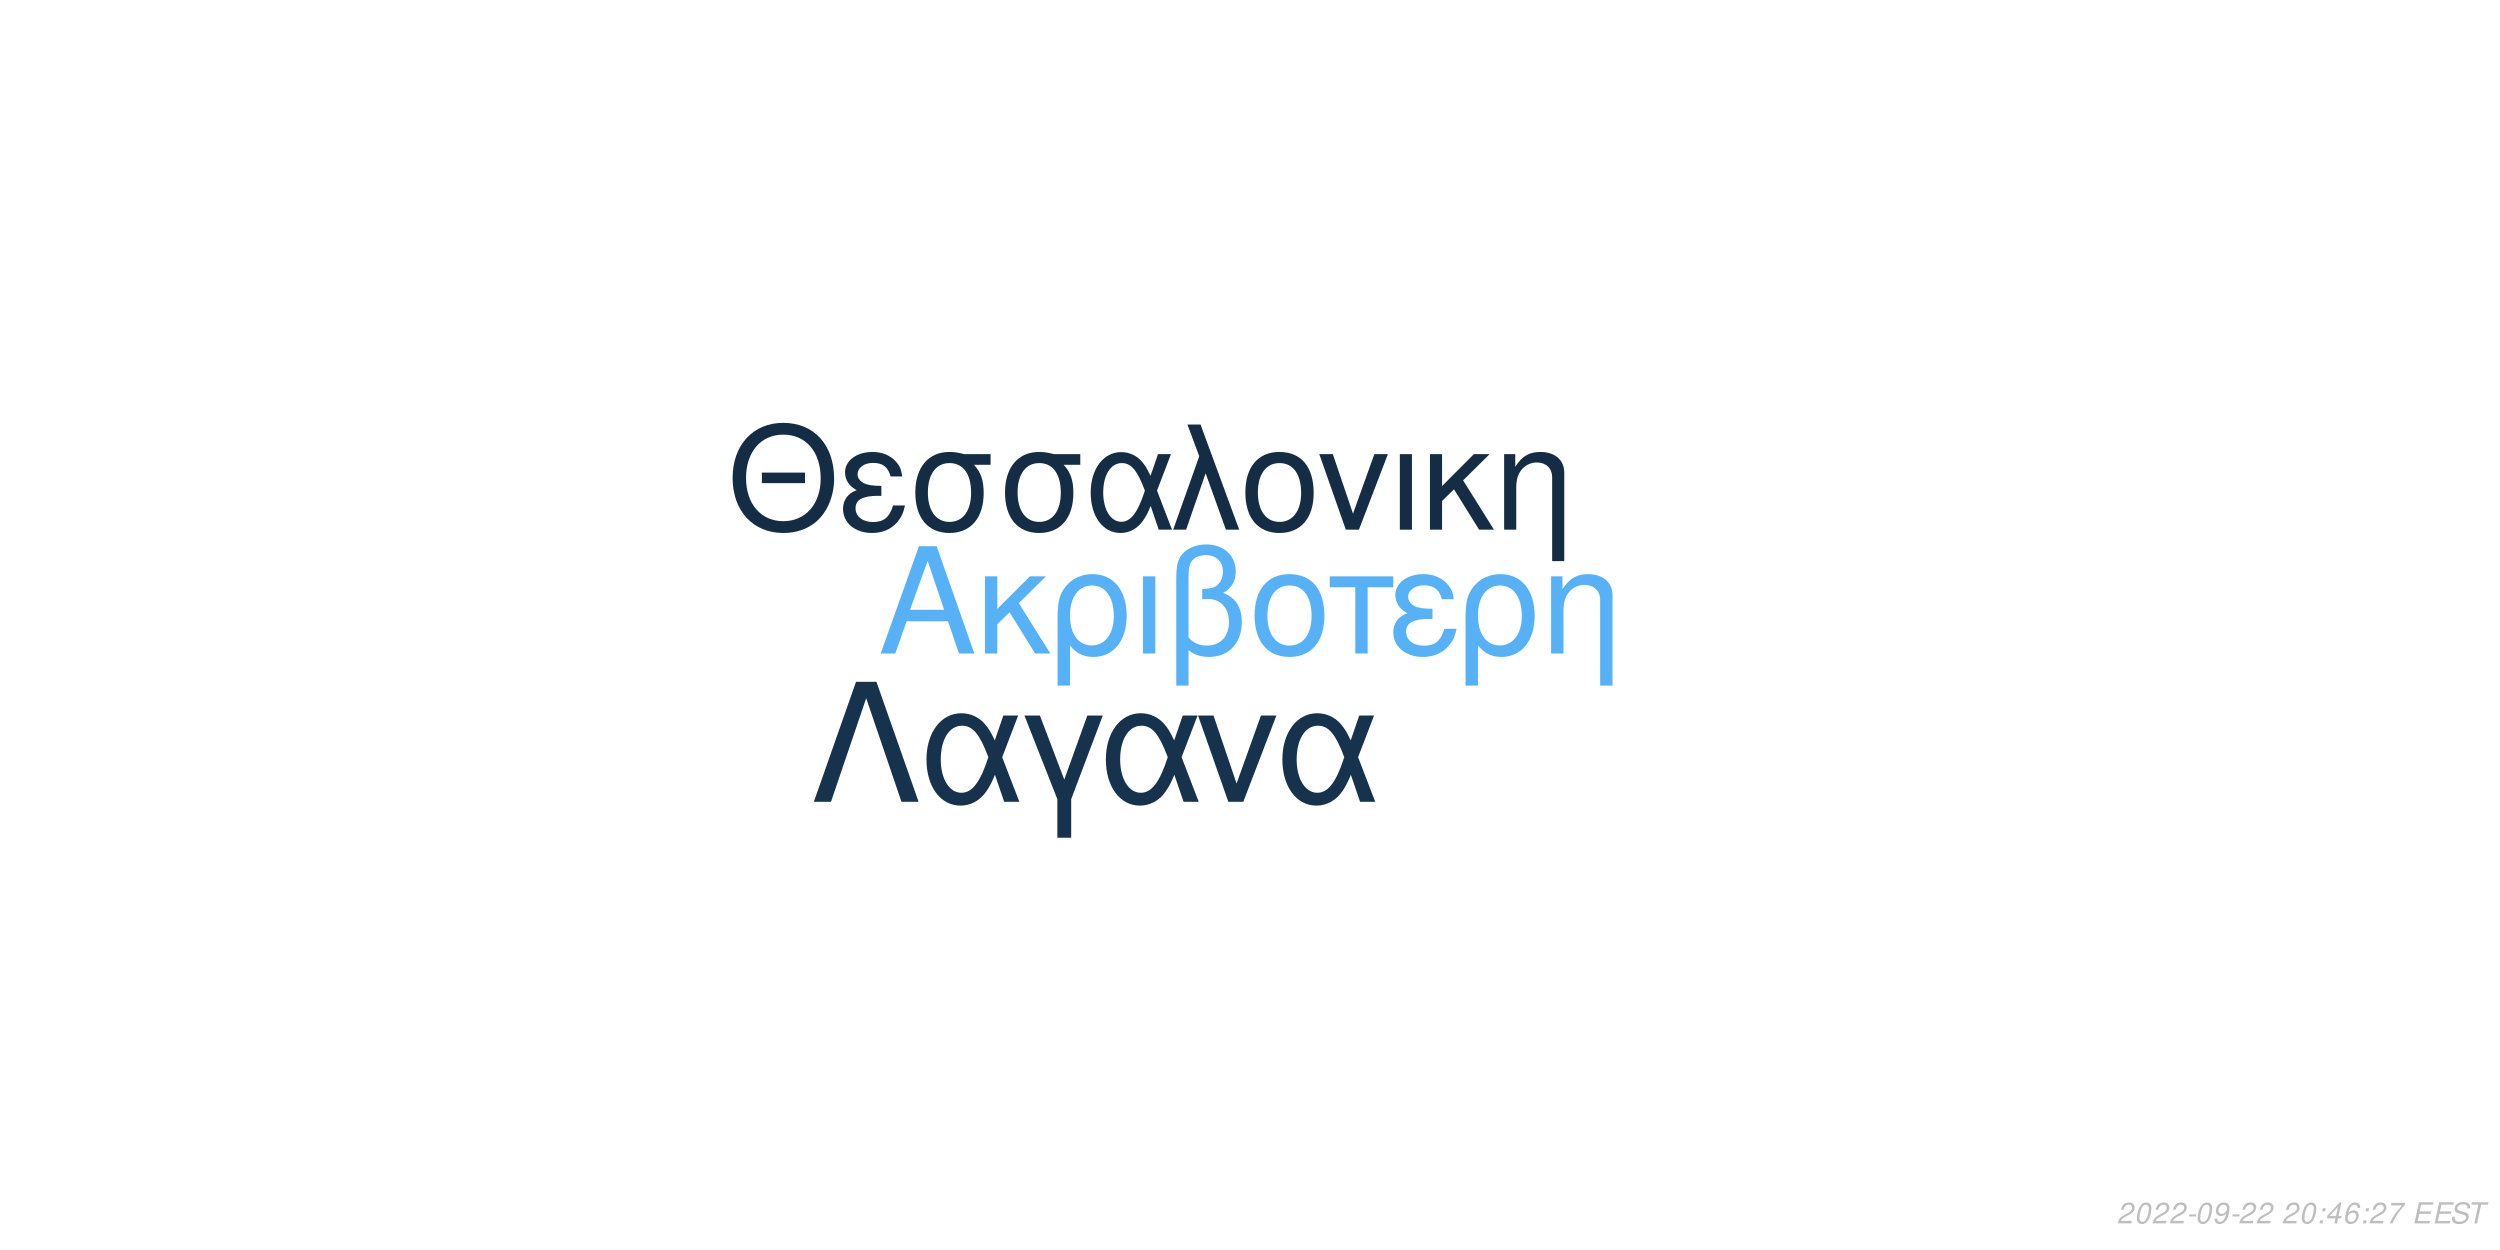
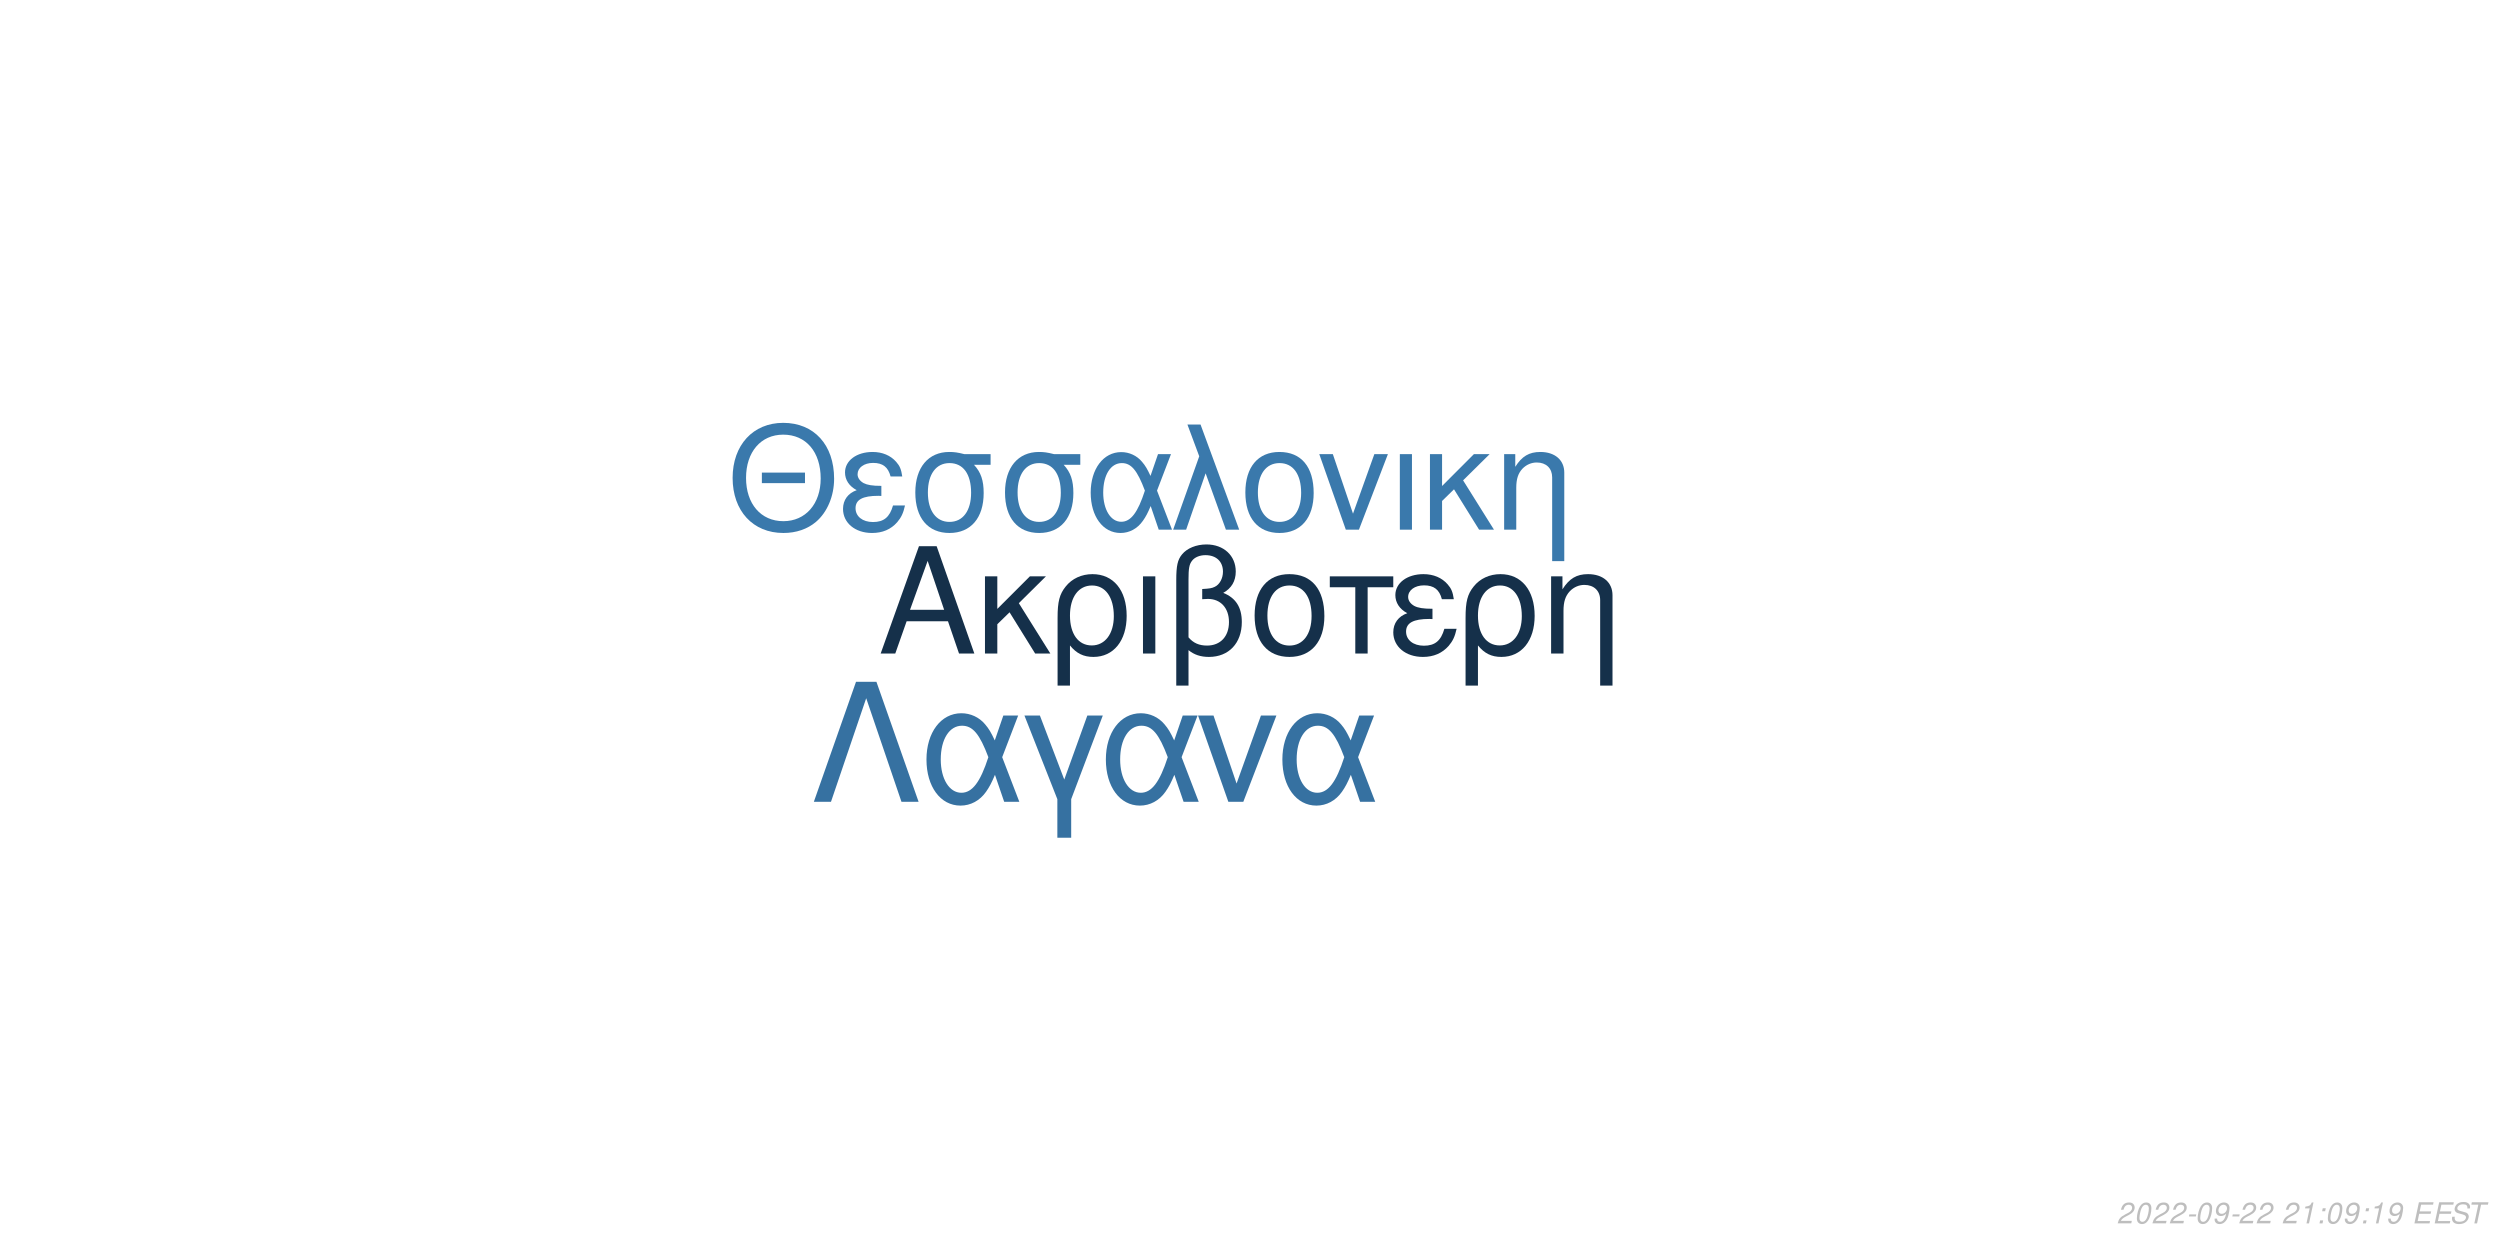
<svg xmlns="http://www.w3.org/2000/svg" xmlns:xlink="http://www.w3.org/1999/xlink" width="864pt" height="432pt" viewBox="0 0 864 432" version="1.1">
  <defs>
    <g>
      <symbol overflow="visible" id="glyph0-0">
        <path style="stroke:none;" d="" />
      </symbol>
      <symbol overflow="visible" id="glyph0-1">
        <path style="stroke:none;" d="M 24.125 -11.141 L 27.938 0 L 33.234 0 L 20.203 -37.094 L 14.094 -37.094 L 0.859 0 L 5.906 0 L 9.828 -11.141 Z M 22.797 -15.109 L 11 -15.109 L 17.094 -32.016 Z M 22.797 -15.109 " />
      </symbol>
      <symbol overflow="visible" id="glyph0-2">
        <path style="stroke:none;" d="M 7.172 -15.422 L 7.172 -26.672 L 2.906 -26.672 L 2.906 0 L 7.172 0 L 7.172 -10.125 L 11.406 -14.25 L 20.25 0 L 25.5 0 L 14.609 -17.406 L 23.969 -26.672 L 18.422 -26.672 Z M 7.172 -15.422 " />
      </symbol>
      <symbol overflow="visible" id="glyph0-3">
        <path style="stroke:none;" d="M 3 11.094 L 7.281 11.094 L 7.281 -2.797 C 9.516 -0.047 11.953 1.172 15.375 1.172 C 22.344 1.172 26.875 -4.422 26.875 -13.031 C 26.875 -21.891 22.297 -27.438 15.062 -27.438 C 11.297 -27.438 7.984 -25.906 5.797 -23.156 C 3.672 -20.516 3 -17.969 3 -12.359 Z M 14.906 -23.516 C 19.547 -23.516 22.438 -19.438 22.438 -12.922 C 22.438 -6.812 19.391 -2.797 14.812 -2.797 C 10.172 -2.797 7.281 -6.766 7.281 -13.125 C 7.281 -19.484 10.234 -23.516 14.906 -23.516 Z M 14.906 -23.516 " />
      </symbol>
      <symbol overflow="visible" id="glyph0-4">
        <path style="stroke:none;" d="M 3.516 0 L 7.781 0 L 7.781 -26.672 L 3.516 -26.672 Z M 3.516 0 " />
      </symbol>
      <symbol overflow="visible" id="glyph0-5">
        <path style="stroke:none;" d="M 4.016 11.094 L 8.25 11.094 L 8.25 -1.172 C 10.172 0.406 12.422 1.172 15.312 1.172 C 22.188 1.172 26.672 -3.609 26.672 -10.891 C 26.672 -15.984 24.578 -19.234 20.25 -20.969 C 23.109 -22.547 24.578 -25.031 24.578 -28.344 C 24.578 -33.844 20.406 -37.703 14.453 -37.703 C 10.938 -37.703 7.734 -36.391 6 -34.25 C 4.484 -32.422 4.016 -30.328 4.016 -25.391 Z M 8.25 -25.656 C 8.25 -29.359 8.5 -30.844 9.469 -32.062 C 10.375 -33.281 12.156 -34 14.094 -34 C 17.812 -34 20.156 -31.812 20.156 -28.297 C 20.156 -25.953 18.984 -23.812 17.297 -23.047 C 16.281 -22.547 15.469 -22.438 12.984 -22.297 L 12.984 -18.781 C 13.734 -18.828 14.344 -18.875 14.969 -18.875 C 19.344 -18.875 22.234 -15.719 22.234 -10.891 C 22.234 -5.906 19.281 -2.75 14.656 -2.75 C 11.953 -2.75 9.922 -3.609 8.25 -5.594 Z M 8.25 -25.656 " />
      </symbol>
      <symbol overflow="visible" id="glyph0-6">
        <path style="stroke:none;" d="M 14.094 -27.438 C 6.562 -27.438 2.094 -22.094 2.094 -13.125 C 2.094 -4.125 6.562 1.172 14.141 1.172 C 21.672 1.172 26.203 -4.172 26.203 -12.922 C 26.203 -22.188 21.828 -27.438 14.094 -27.438 Z M 14.141 -23.516 C 18.938 -23.516 21.781 -19.594 21.781 -12.984 C 21.781 -6.672 18.828 -2.75 14.141 -2.75 C 9.422 -2.75 6.516 -6.672 6.516 -13.125 C 6.516 -19.594 9.422 -23.516 14.141 -23.516 Z M 14.141 -23.516 " />
      </symbol>
      <symbol overflow="visible" id="glyph0-7">
        <path style="stroke:none;" d="M 7.891 0 L 12.156 0 L 12.156 -22.906 L 21.016 -22.906 L 21.016 -26.672 L -0.922 -26.672 L -0.922 -22.906 L 7.891 -22.906 Z M 7.891 0 " />
      </symbol>
      <symbol overflow="visible" id="glyph0-8">
        <path style="stroke:none;" d="M 14.562 -15.469 C 11.344 -15.469 9.562 -15.781 8.297 -16.438 C 6.922 -17.203 6.156 -18.328 6.156 -19.547 C 6.156 -21.891 8.453 -23.562 11.656 -23.562 C 15.062 -23.562 16.953 -22.094 17.812 -18.781 L 21.938 -18.781 C 21.578 -21.266 21.062 -22.5 19.797 -23.922 C 17.812 -26.203 14.906 -27.438 11.453 -27.438 C 5.797 -27.438 1.734 -24.375 1.734 -20.203 C 1.734 -17.609 3.156 -15.375 5.859 -13.938 C 2.797 -12.875 1.016 -10.484 1.016 -7.328 C 1.016 -2.391 5.297 1.172 11.25 1.172 C 14.969 1.172 17.906 -0.109 20.156 -2.641 C 21.578 -4.328 22.297 -5.797 22.906 -8.547 L 18.672 -8.547 C 17.5 -4.422 15.422 -2.703 11.609 -2.703 C 7.938 -2.703 5.438 -4.688 5.438 -7.578 C 5.438 -10.578 7.938 -11.953 13.484 -11.953 C 13.641 -11.953 14.094 -11.953 14.562 -11.906 Z M 14.562 -15.469 " />
      </symbol>
      <symbol overflow="visible" id="glyph0-9">
        <path style="stroke:none;" d="M 3.562 -26.672 L 3.562 0 L 7.844 0 L 7.844 -14.703 C 7.844 -17.906 8.5 -19.891 10.031 -21.531 C 11.406 -22.953 13.188 -23.719 15.062 -23.719 C 18.375 -23.719 20.516 -21.672 20.516 -18.469 L 20.516 11.094 L 24.781 11.094 L 24.781 -20.156 C 24.781 -24.578 21.469 -27.438 16.328 -27.438 C 12.359 -27.438 9.828 -25.906 7.484 -22.188 L 7.484 -26.672 Z M 3.562 -26.672 " />
      </symbol>
      <symbol overflow="visible" id="glyph1-0">
        <path style="stroke:none;" d="" />
      </symbol>
      <symbol overflow="visible" id="glyph1-1">
        <path style="stroke:none;" d="M 26.859 -19.734 L 11.953 -19.734 L 11.953 -16.094 L 26.859 -16.094 Z M 19.328 -36.922 C 8.922 -36.922 1.844 -29.25 1.844 -17.891 C 1.844 -6.484 8.875 1.141 19.391 1.141 C 23.812 1.141 27.703 -0.203 30.641 -2.688 C 34.578 -6.031 36.922 -11.656 36.922 -17.594 C 36.922 -29.297 30 -36.922 19.328 -36.922 Z M 19.328 -32.844 C 27.203 -32.844 32.281 -26.906 32.281 -17.688 C 32.281 -8.922 27.062 -2.938 19.391 -2.938 C 11.609 -2.938 6.484 -8.922 6.484 -17.891 C 6.484 -26.859 11.609 -32.844 19.328 -32.844 Z M 19.328 -32.844 " />
      </symbol>
      <symbol overflow="visible" id="glyph1-2">
        <path style="stroke:none;" d="M 14.25 -15.141 C 11.109 -15.141 9.375 -15.453 8.125 -16.094 C 6.781 -16.844 6.031 -17.938 6.031 -19.141 C 6.031 -21.422 8.266 -23.078 11.406 -23.078 C 14.75 -23.078 16.594 -21.625 17.438 -18.391 L 21.469 -18.391 C 21.125 -20.828 20.625 -22.031 19.391 -23.422 C 17.438 -25.656 14.594 -26.859 11.219 -26.859 C 5.688 -26.859 1.688 -23.875 1.688 -19.781 C 1.688 -17.234 3.094 -15.047 5.734 -13.656 C 2.734 -12.609 1 -10.266 1 -7.172 C 1 -2.344 5.188 1.141 11.016 1.141 C 14.656 1.141 17.547 -0.094 19.734 -2.594 C 21.125 -4.234 21.828 -5.688 22.422 -8.375 L 18.281 -8.375 C 17.141 -4.328 15.094 -2.641 11.359 -2.641 C 7.766 -2.641 5.328 -4.578 5.328 -7.422 C 5.328 -10.359 7.766 -11.703 13.203 -11.703 C 13.359 -11.703 13.797 -11.703 14.25 -11.656 Z M 14.25 -15.141 " />
      </symbol>
      <symbol overflow="visible" id="glyph1-3">
        <path style="stroke:none;" d="M 29 -26.109 L 19.938 -26.109 C 17.594 -26.703 16.438 -26.859 14.703 -26.859 C 7.469 -26.859 2.984 -21.469 2.984 -12.859 C 2.984 -4.031 7.375 1.141 14.797 1.141 C 22.172 1.141 26.609 -4.078 26.609 -12.656 C 26.609 -17.047 25.656 -19.828 23.266 -22.422 L 29 -22.422 Z M 14.797 -23.016 C 19.531 -23.016 22.266 -19.234 22.266 -12.75 C 22.266 -6.531 19.438 -2.688 14.797 -2.688 C 10.172 -2.688 7.328 -6.531 7.328 -12.859 C 7.328 -19.188 10.172 -23.016 14.797 -23.016 Z M 14.797 -23.016 " />
      </symbol>
      <symbol overflow="visible" id="glyph1-4">
        <path style="stroke:none;" d="M 29.344 -26.109 L 24.859 -26.109 L 22.266 -18.578 C 21.125 -21.031 20.484 -22.125 19.328 -23.469 C 17.547 -25.609 14.906 -26.812 12.156 -26.812 C 5.984 -26.812 1.594 -20.984 1.594 -12.812 C 1.594 -4.578 5.828 1.141 11.906 1.141 C 14.953 1.141 17.734 -0.344 19.625 -3.047 C 20.672 -4.531 21.281 -5.688 22.328 -8.172 L 25.109 0 L 29.703 0 L 24.516 -13.5 Z M 20.328 -13.5 C 17.891 -5.922 15.453 -2.734 12.156 -2.734 C 8.516 -2.734 5.922 -6.922 5.922 -12.812 C 5.922 -18.938 8.516 -23.016 12.359 -23.016 C 15.594 -23.016 17.688 -20.531 20.328 -13.5 Z M 20.328 -13.5 " />
      </symbol>
      <symbol overflow="visible" id="glyph1-5">
        <path style="stroke:none;" d="M 1.094 0 L 5.578 0 L 12.312 -19.484 L 19.328 0 L 23.922 0 L 10.562 -36.328 L 6.031 -36.328 L 10.109 -25.359 Z M 1.094 0 " />
      </symbol>
      <symbol overflow="visible" id="glyph1-6">
        <path style="stroke:none;" d="M 13.797 -26.859 C 6.422 -26.859 2.047 -21.625 2.047 -12.859 C 2.047 -4.031 6.422 1.141 13.859 1.141 C 21.234 1.141 25.656 -4.078 25.656 -12.656 C 25.656 -21.719 21.375 -26.859 13.797 -26.859 Z M 13.859 -23.016 C 18.531 -23.016 21.328 -19.188 21.328 -12.703 C 21.328 -6.531 18.438 -2.688 13.859 -2.688 C 9.219 -2.688 6.375 -6.531 6.375 -12.859 C 6.375 -19.188 9.219 -23.016 13.859 -23.016 Z M 13.859 -23.016 " />
      </symbol>
      <symbol overflow="visible" id="glyph1-7">
        <path style="stroke:none;" d="M 14.297 0 L 24.312 -26.109 L 19.625 -26.109 L 12.25 -5.531 L 5.281 -26.109 L 0.594 -26.109 L 9.766 0 Z M 14.297 0 " />
      </symbol>
      <symbol overflow="visible" id="glyph1-8">
        <path style="stroke:none;" d="M 3.438 0 L 7.625 0 L 7.625 -26.109 L 3.438 -26.109 Z M 3.438 0 " />
      </symbol>
      <symbol overflow="visible" id="glyph1-9">
        <path style="stroke:none;" d="M 7.031 -15.094 L 7.031 -26.109 L 2.844 -26.109 L 2.844 0 L 7.031 0 L 7.031 -9.922 L 11.156 -13.953 L 19.828 0 L 24.969 0 L 14.297 -17.047 L 23.469 -26.109 L 18.031 -26.109 Z M 7.031 -15.094 " />
      </symbol>
      <symbol overflow="visible" id="glyph1-10">
        <path style="stroke:none;" d="M 3.484 -26.109 L 3.484 0 L 7.672 0 L 7.672 -14.406 C 7.672 -17.547 8.328 -19.484 9.812 -21.078 C 11.156 -22.469 12.906 -23.219 14.75 -23.219 C 17.984 -23.219 20.078 -21.234 20.078 -18.094 L 20.078 10.859 L 24.266 10.859 L 24.266 -19.734 C 24.266 -24.062 21.031 -26.859 16 -26.859 C 12.109 -26.859 9.609 -25.359 7.328 -21.719 L 7.328 -26.109 Z M 3.484 -26.109 " />
      </symbol>
      <symbol overflow="visible" id="glyph2-0">
        <path style="stroke:none;" d="" />
      </symbol>
      <symbol overflow="visible" id="glyph2-1">
        <path style="stroke:none;" d="M 22.531 -41.484 L 15.484 -41.484 L 0.906 0 L 6.828 0 L 19 -35.797 L 31.188 0 L 37.109 0 Z M 22.531 -41.484 " />
      </symbol>
      <symbol overflow="visible" id="glyph2-2">
        <path style="stroke:none;" d="M 33.516 -29.812 L 28.391 -29.812 L 25.438 -21.219 C 24.125 -24.016 23.391 -25.266 22.078 -26.797 C 20.031 -29.25 17.016 -30.609 13.891 -30.609 C 6.828 -30.609 1.828 -23.953 1.828 -14.625 C 1.828 -5.234 6.656 1.312 13.594 1.312 C 17.078 1.312 20.266 -0.391 22.422 -3.469 C 23.609 -5.172 24.297 -6.484 25.5 -9.328 L 28.688 0 L 33.922 0 L 28 -15.422 Z M 23.219 -15.422 C 20.422 -6.766 17.641 -3.125 13.891 -3.125 C 9.734 -3.125 6.766 -7.906 6.766 -14.625 C 6.766 -21.625 9.734 -26.297 14.109 -26.297 C 17.812 -26.297 20.203 -23.453 23.219 -15.422 Z M 23.219 -15.422 " />
      </symbol>
      <symbol overflow="visible" id="glyph2-3">
        <path style="stroke:none;" d="M 12.062 12.406 L 16.844 12.406 L 16.844 -0.906 L 27.766 -29.812 L 22.422 -29.812 L 14.453 -7.688 L 6.031 -29.812 L 0.688 -29.812 L 12.062 -0.906 Z M 12.062 12.406 " />
      </symbol>
      <symbol overflow="visible" id="glyph2-4">
        <path style="stroke:none;" d="M 16.328 0 L 27.766 -29.812 L 22.422 -29.812 L 14 -6.312 L 6.031 -29.812 L 0.688 -29.812 L 11.156 0 Z M 16.328 0 " />
      </symbol>
      <symbol overflow="visible" id="glyph3-0">
        <path style="stroke:none;" d="" />
      </symbol>
      <symbol overflow="visible" id="glyph3-1">
        <path style="stroke:none;" d="M 5.234 -0.875 L 1.469 -0.875 C 1.641 -1.375 2.203 -1.891 3.109 -2.344 L 4.234 -2.938 C 5.562 -3.625 6.219 -4.469 6.219 -5.484 C 6.219 -5.938 6.062 -6.359 5.797 -6.656 C 5.469 -7.047 4.984 -7.234 4.312 -7.234 C 2.766 -7.234 1.891 -6.453 1.484 -4.734 L 2.375 -4.734 C 2.484 -5.188 2.609 -5.484 2.797 -5.75 C 3.094 -6.203 3.609 -6.453 4.188 -6.453 C 4.891 -6.453 5.344 -6.031 5.344 -5.375 C 5.344 -4.703 4.859 -4.094 4.016 -3.656 L 2.984 -3.125 C 1.234 -2.188 0.797 -1.656 0.344 -0.016 L 5.047 -0.016 Z M 5.234 -0.875 " />
      </symbol>
      <symbol overflow="visible" id="glyph3-2">
        <path style="stroke:none;" d="M 4.203 -7.234 C 3.375 -7.234 2.688 -6.812 2.125 -5.984 C 1.484 -5.047 0.984 -3.188 0.984 -1.734 C 0.984 -1.109 1.172 -0.562 1.484 -0.266 C 1.797 0.047 2.281 0.234 2.766 0.234 C 3.625 0.234 4.281 -0.156 4.859 -1.016 C 5.516 -1.953 6 -3.797 6 -5.266 C 6 -6.5 5.328 -7.234 4.203 -7.234 Z M 4.094 -6.453 C 4.734 -6.453 5.125 -5.984 5.125 -5.156 C 5.125 -4.203 4.781 -2.625 4.406 -1.812 C 3.984 -0.938 3.516 -0.547 2.875 -0.547 C 2.25 -0.547 1.875 -1.031 1.875 -1.828 C 1.875 -2.797 2.203 -4.344 2.594 -5.203 C 2.984 -6.047 3.453 -6.453 4.094 -6.453 Z M 4.094 -6.453 " />
      </symbol>
      <symbol overflow="visible" id="glyph3-3">
        <path style="stroke:none;" d="M 3.516 -3.125 L 1.125 -3.125 L 0.969 -2.406 L 3.359 -2.406 Z M 3.516 -3.125 " />
      </symbol>
      <symbol overflow="visible" id="glyph3-4">
        <path style="stroke:none;" d="M 0.844 -1.656 C 0.844 -1.547 0.844 -1.438 0.844 -1.375 C 0.844 -0.406 1.531 0.234 2.578 0.234 C 3.203 0.234 3.766 0.016 4.297 -0.438 C 4.938 -1 5.312 -1.656 5.594 -2.719 C 5.844 -3.672 6.016 -4.766 6.016 -5.375 C 6.016 -5.844 5.844 -6.328 5.547 -6.656 C 5.203 -7.031 4.703 -7.234 4.062 -7.234 C 2.516 -7.234 1.297 -5.938 1.297 -4.266 C 1.297 -3.203 1.984 -2.547 3.047 -2.547 C 3.484 -2.547 3.953 -2.672 4.281 -2.891 C 4.406 -2.984 4.547 -3.078 4.828 -3.344 C 4.438 -1.484 3.703 -0.547 2.703 -0.547 C 2.109 -0.547 1.719 -0.938 1.719 -1.547 L 1.719 -1.656 Z M 3.953 -6.453 C 4.625 -6.453 5.141 -5.953 5.141 -5.281 C 5.141 -4.188 4.312 -3.312 3.297 -3.312 C 2.594 -3.312 2.172 -3.734 2.172 -4.453 C 2.172 -5.562 2.984 -6.453 3.953 -6.453 Z M 3.953 -6.453 " />
      </symbol>
      <symbol overflow="visible" id="glyph3-5">
        <path style="stroke:none;" d="" />
      </symbol>
      <symbol overflow="visible" id="glyph3-6">
+         <path style="stroke:none;" d="M 3.703 -5.188 L 2.594 0 L 3.469 0 L 5.016 -7.234 L 4.438 -7.234 C 3.906 -6.156 3.688 -6.016 2.234 -5.812 L 2.109 -5.188 Z M 3.703 -5.188 " />
+       </symbol>
+       <symbol overflow="visible" id="glyph3-7">
        <path style="stroke:none;" d="M 2.359 -1.031 L 1.312 -1.031 L 1.094 0 L 2.141 0 Z M 3.266 -5.234 L 2.219 -5.234 L 2 -4.203 L 3.047 -4.203 Z M 3.266 -5.234 " />
      </symbol>
-       <symbol overflow="visible" id="glyph3-7">
-         <path style="stroke:none;" d="M 3.625 -1.75 L 3.266 0 L 4.141 0 L 4.516 -1.75 L 5.562 -1.75 L 5.734 -2.531 L 4.688 -2.531 L 5.688 -7.234 L 5.016 -7.234 L 0.844 -2.672 L 0.641 -1.75 Z M 3.797 -2.531 L 1.594 -2.531 L 4.469 -5.703 Z M 3.797 -2.531 " />
-       </symbol>
      <symbol overflow="visible" id="glyph3-8">
-         <path style="stroke:none;" d="M 6.125 -5.344 L 6.141 -5.625 C 6.141 -6.609 5.453 -7.234 4.391 -7.234 C 3.438 -7.234 2.641 -6.719 2.016 -5.703 C 1.422 -4.781 0.938 -2.953 0.938 -1.688 C 0.938 -0.516 1.688 0.234 2.859 0.234 C 3.703 0.234 4.438 -0.156 5 -0.875 C 5.406 -1.422 5.672 -2.156 5.672 -2.766 C 5.672 -3.812 4.969 -4.5 3.906 -4.5 C 3.234 -4.5 2.672 -4.234 2.094 -3.625 C 2.406 -5.375 3.234 -6.453 4.25 -6.453 C 4.703 -6.453 5.062 -6.234 5.172 -5.844 C 5.203 -5.719 5.234 -5.578 5.25 -5.344 Z M 3.656 -3.734 C 4.344 -3.734 4.797 -3.281 4.797 -2.625 C 4.797 -1.469 3.984 -0.547 2.984 -0.547 C 2.297 -0.547 1.812 -1.047 1.812 -1.766 C 1.812 -2.859 2.625 -3.734 3.656 -3.734 Z M 3.656 -3.734 " />
+         <path style="stroke:none;" d="M 2.547 -3.312 L 6.5 -3.312 L 6.688 -4.141 L 2.719 -4.141 L 3.219 -6.469 L 7.344 -6.469 L 7.516 -7.297 L 2.453 -7.297 L 0.906 0 L 6.125 0 L 6.297 -0.812 L 2.016 -0.812 Z M 2.547 -3.312 " />
      </symbol>
      <symbol overflow="visible" id="glyph3-9">
-         <path style="stroke:none;" d="M 6.703 -7.094 L 1.953 -7.094 L 1.766 -6.219 L 5.594 -6.219 C 3.344 -3.688 2.266 -2.109 1.375 0 L 2.344 0 C 3.031 -1.906 4.828 -4.594 6.547 -6.281 Z M 6.703 -7.094 " />
+         <path style="stroke:none;" d="M 7.062 -5.156 C 7.125 -5.438 7.141 -5.562 7.141 -5.703 C 7.141 -6.156 6.938 -6.594 6.594 -6.891 C 6.188 -7.25 5.656 -7.406 4.875 -7.406 C 3.844 -7.406 3.047 -7.125 2.5 -6.562 C 2.094 -6.141 1.781 -5.438 1.781 -4.922 C 1.781 -4.297 2.219 -3.766 2.891 -3.562 L 4.594 -3.094 C 5.406 -2.859 5.734 -2.578 5.734 -2.094 C 5.734 -1.781 5.547 -1.406 5.266 -1.141 C 4.844 -0.766 4.266 -0.578 3.453 -0.578 C 2.328 -0.578 1.812 -0.984 1.812 -1.906 C 1.812 -2.047 1.812 -2.125 1.844 -2.312 L 0.984 -2.312 C 0.906 -2.062 0.891 -1.906 0.891 -1.688 C 0.891 -0.484 1.797 0.234 3.297 0.234 C 4.359 0.234 5.234 -0.062 5.812 -0.609 C 6.344 -1.078 6.688 -1.797 6.688 -2.375 C 6.688 -2.641 6.609 -2.906 6.453 -3.156 C 6.234 -3.5 5.938 -3.703 5.469 -3.828 L 3.75 -4.312 C 2.984 -4.547 2.734 -4.734 2.734 -5.188 C 2.734 -5.547 2.875 -5.844 3.188 -6.109 C 3.547 -6.438 4.031 -6.594 4.703 -6.594 C 5.266 -6.594 5.688 -6.484 5.906 -6.297 C 6.094 -6.125 6.219 -5.797 6.219 -5.516 C 6.219 -5.422 6.203 -5.344 6.188 -5.156 Z M 7.062 -5.156 " />
      </symbol>
      <symbol overflow="visible" id="glyph3-10">
-         <path style="stroke:none;" d="M 2.547 -3.312 L 6.5 -3.312 L 6.688 -4.141 L 2.719 -4.141 L 3.219 -6.469 L 7.344 -6.469 L 7.516 -7.297 L 2.453 -7.297 L 0.906 0 L 6.125 0 L 6.297 -0.812 L 2.016 -0.812 Z M 2.547 -3.312 " />
-       </symbol>
-       <symbol overflow="visible" id="glyph3-11">
-         <path style="stroke:none;" d="M 7.062 -5.156 C 7.125 -5.438 7.141 -5.562 7.141 -5.703 C 7.141 -6.156 6.938 -6.594 6.594 -6.891 C 6.188 -7.25 5.656 -7.406 4.875 -7.406 C 3.844 -7.406 3.047 -7.125 2.5 -6.562 C 2.094 -6.141 1.781 -5.438 1.781 -4.922 C 1.781 -4.297 2.219 -3.766 2.891 -3.562 L 4.594 -3.094 C 5.406 -2.859 5.734 -2.578 5.734 -2.094 C 5.734 -1.781 5.547 -1.406 5.266 -1.141 C 4.844 -0.766 4.266 -0.578 3.453 -0.578 C 2.328 -0.578 1.812 -0.984 1.812 -1.906 C 1.812 -2.047 1.812 -2.125 1.844 -2.312 L 0.984 -2.312 C 0.906 -2.062 0.891 -1.906 0.891 -1.688 C 0.891 -0.484 1.797 0.234 3.297 0.234 C 4.359 0.234 5.234 -0.062 5.812 -0.609 C 6.344 -1.078 6.688 -1.797 6.688 -2.375 C 6.688 -2.641 6.609 -2.906 6.453 -3.156 C 6.234 -3.5 5.938 -3.703 5.469 -3.828 L 3.75 -4.312 C 2.984 -4.547 2.734 -4.734 2.734 -5.188 C 2.734 -5.547 2.875 -5.844 3.188 -6.109 C 3.547 -6.438 4.031 -6.594 4.703 -6.594 C 5.266 -6.594 5.688 -6.484 5.906 -6.297 C 6.094 -6.125 6.219 -5.797 6.219 -5.516 C 6.219 -5.422 6.203 -5.344 6.188 -5.156 Z M 7.062 -5.156 " />
-       </symbol>
-       <symbol overflow="visible" id="glyph3-12">
        <path style="stroke:none;" d="M 4.938 -6.469 L 7.312 -6.469 L 7.484 -7.297 L 1.75 -7.297 L 1.578 -6.469 L 3.984 -6.469 L 2.609 0 L 3.547 0 Z M 4.938 -6.469 " />
      </symbol>
    </g>
  </defs>
  <g id="surface1">
    <rect x="0" y="0" width="864" height="432" style="fill:rgb(100%,100%,100%);fill-opacity:1;stroke:none;" />
-     <g style="fill:rgb(33.725%,69.412%,96.863%);fill-opacity:1;">
+     <g style="fill:rgb(8.235%,18.824%,29.02%);fill-opacity:1;">
      <use xlink:href="#glyph0-1" x="303.5" y="225.861" />
      <use xlink:href="#glyph0-2" x="337.5" y="225.861" />
      <use xlink:href="#glyph0-3" x="362.5" y="225.861" />
      <use xlink:href="#glyph0-4" x="391.5" y="225.861" />
      <use xlink:href="#glyph0-5" x="402.5" y="225.861" />
      <use xlink:href="#glyph0-6" x="431.5" y="225.861" />
      <use xlink:href="#glyph0-7" x="460.5" y="225.861" />
      <use xlink:href="#glyph0-8" x="480.5" y="225.861" />
      <use xlink:href="#glyph0-3" x="503.5" y="225.861" />
      <use xlink:href="#glyph0-9" x="532.5" y="225.861" />
    </g>
-     <g style="fill:rgb(7.843%,17.647%,27.059%);fill-opacity:1;">
+     <g style="fill:rgb(22.745%,47.451%,67.451%);fill-opacity:1;">
      <use xlink:href="#glyph1-1" x="251.348" y="183.058" />
      <use xlink:href="#glyph1-2" x="290.348" y="183.058" />
      <use xlink:href="#glyph1-3" x="313.348" y="183.058" />
      <use xlink:href="#glyph1-3" x="344.348" y="183.058" />
      <use xlink:href="#glyph1-4" x="375.348" y="183.058" />
      <use xlink:href="#glyph1-5" x="404.348" y="183.058" />
      <use xlink:href="#glyph1-6" x="428.348" y="183.058" />
      <use xlink:href="#glyph1-7" x="455.348" y="183.058" />
      <use xlink:href="#glyph1-8" x="480.348" y="183.058" />
      <use xlink:href="#glyph1-9" x="491.348" y="183.058" />
      <use xlink:href="#glyph1-10" x="516.348" y="183.058" />
    </g>
-     <g style="fill:rgb(9.02%,19.608%,30.196%);fill-opacity:1;">
+     <g style="fill:rgb(21.176%,44.314%,63.137%);fill-opacity:1;">
      <use xlink:href="#glyph2-1" x="280.359" y="277.105" />
      <use xlink:href="#glyph2-2" x="318.359" y="277.105" />
      <use xlink:href="#glyph2-3" x="353.359" y="277.105" />
      <use xlink:href="#glyph2-2" x="380.359" y="277.105" />
      <use xlink:href="#glyph2-4" x="413.359" y="277.105" />
      <use xlink:href="#glyph2-2" x="441.359" y="277.105" />
    </g>
    <g style="fill:rgb(74.51%,74.51%,74.51%);fill-opacity:1;">
      <use xlink:href="#glyph3-1" x="731.52" y="422.81" />
      <use xlink:href="#glyph3-2" x="737.52" y="422.81" />
      <use xlink:href="#glyph3-1" x="743.52" y="422.81" />
      <use xlink:href="#glyph3-1" x="749.52" y="422.81" />
      <use xlink:href="#glyph3-3" x="755.52" y="422.81" />
      <use xlink:href="#glyph3-2" x="758.52" y="422.81" />
      <use xlink:href="#glyph3-4" x="764.52" y="422.81" />
      <use xlink:href="#glyph3-3" x="770.52" y="422.81" />
      <use xlink:href="#glyph3-1" x="773.52" y="422.81" />
      <use xlink:href="#glyph3-1" x="779.52" y="422.81" />
      <use xlink:href="#glyph3-5" x="785.52" y="422.81" />
      <use xlink:href="#glyph3-1" x="788.52" y="422.81" />
-       <use xlink:href="#glyph3-2" x="794.52" y="422.81" />
-       <use xlink:href="#glyph3-6" x="800.52" y="422.81" />
-       <use xlink:href="#glyph3-7" x="803.52" y="422.81" />
-       <use xlink:href="#glyph3-8" x="809.52" y="422.81" />
-       <use xlink:href="#glyph3-6" x="815.52" y="422.81" />
-       <use xlink:href="#glyph3-1" x="818.52" y="422.81" />
-       <use xlink:href="#glyph3-9" x="824.52" y="422.81" />
+       <use xlink:href="#glyph3-6" x="794.52" y="422.81" />
+       <use xlink:href="#glyph3-7" x="800.52" y="422.81" />
+       <use xlink:href="#glyph3-2" x="803.52" y="422.81" />
+       <use xlink:href="#glyph3-4" x="809.52" y="422.81" />
+       <use xlink:href="#glyph3-7" x="815.52" y="422.81" />
+       <use xlink:href="#glyph3-6" x="818.52" y="422.81" />
+       <use xlink:href="#glyph3-4" x="824.52" y="422.81" />
      <use xlink:href="#glyph3-5" x="830.52" y="422.81" />
-       <use xlink:href="#glyph3-10" x="833.52" y="422.81" />
-       <use xlink:href="#glyph3-10" x="840.52" y="422.81" />
-       <use xlink:href="#glyph3-11" x="846.52" y="422.81" />
-       <use xlink:href="#glyph3-12" x="852.52" y="422.81" />
+       <use xlink:href="#glyph3-8" x="833.52" y="422.81" />
+       <use xlink:href="#glyph3-8" x="840.52" y="422.81" />
+       <use xlink:href="#glyph3-9" x="846.52" y="422.81" />
+       <use xlink:href="#glyph3-10" x="852.52" y="422.81" />
    </g>
  </g>
</svg>
